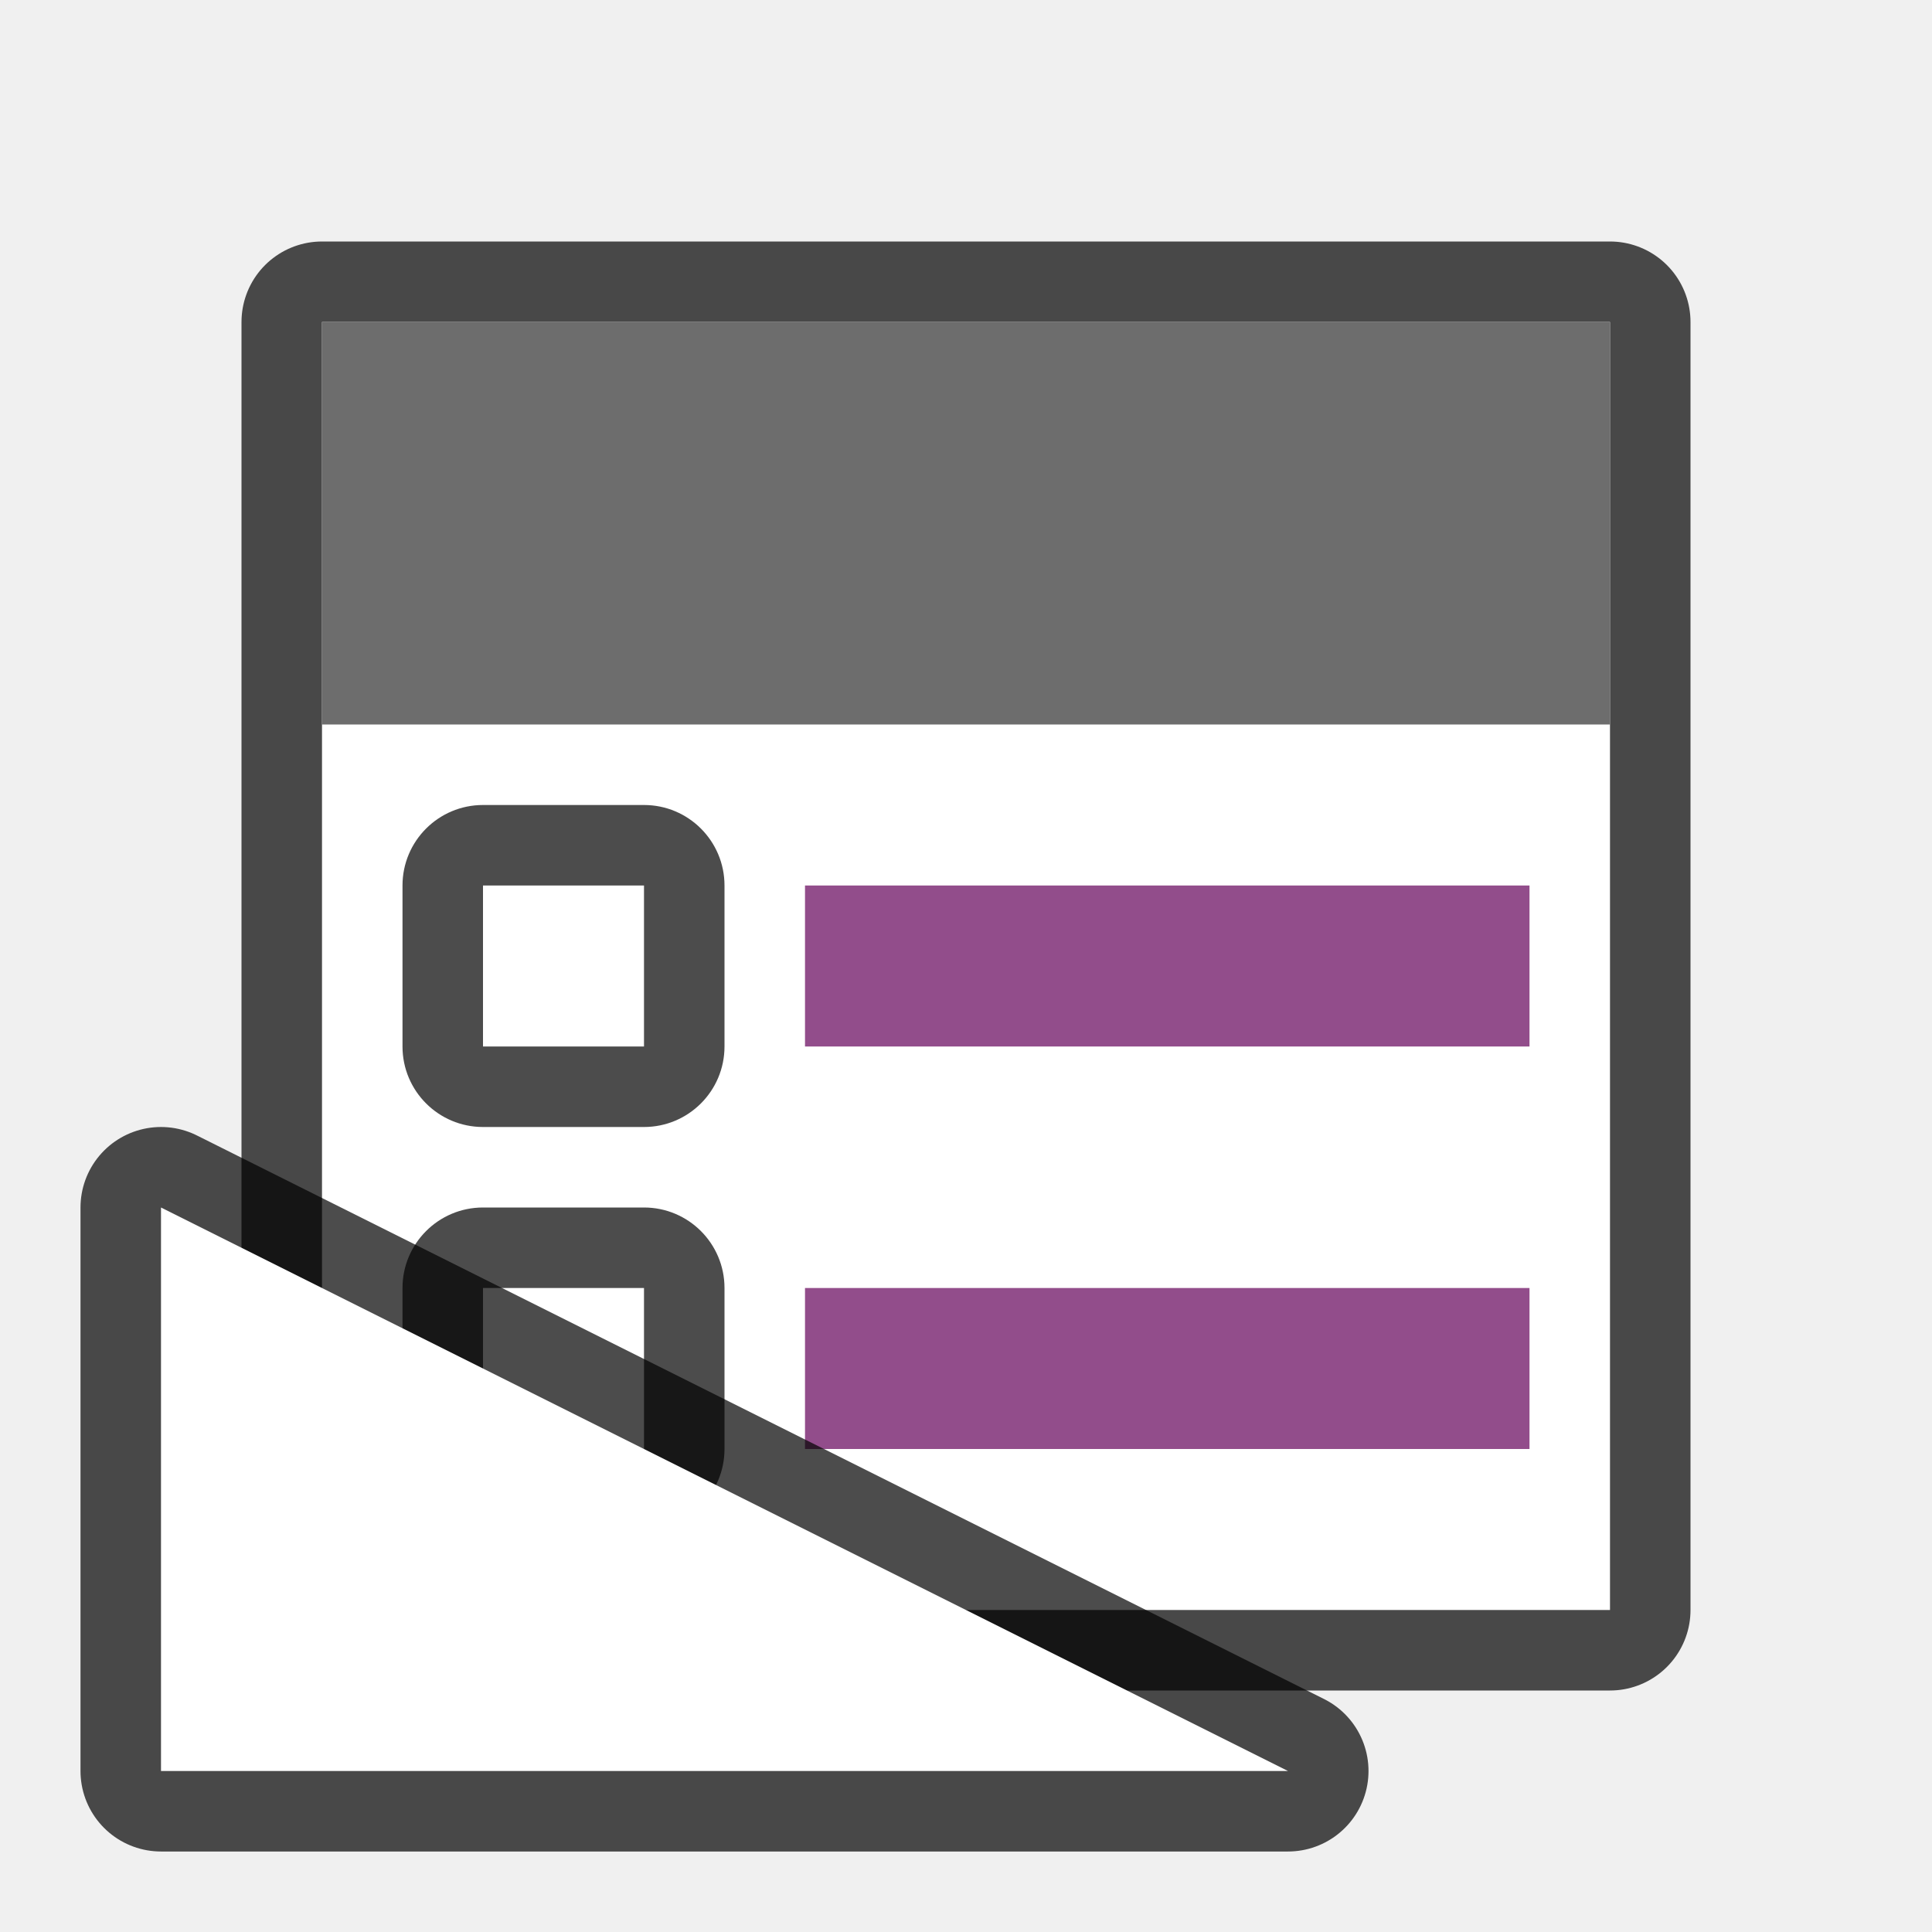
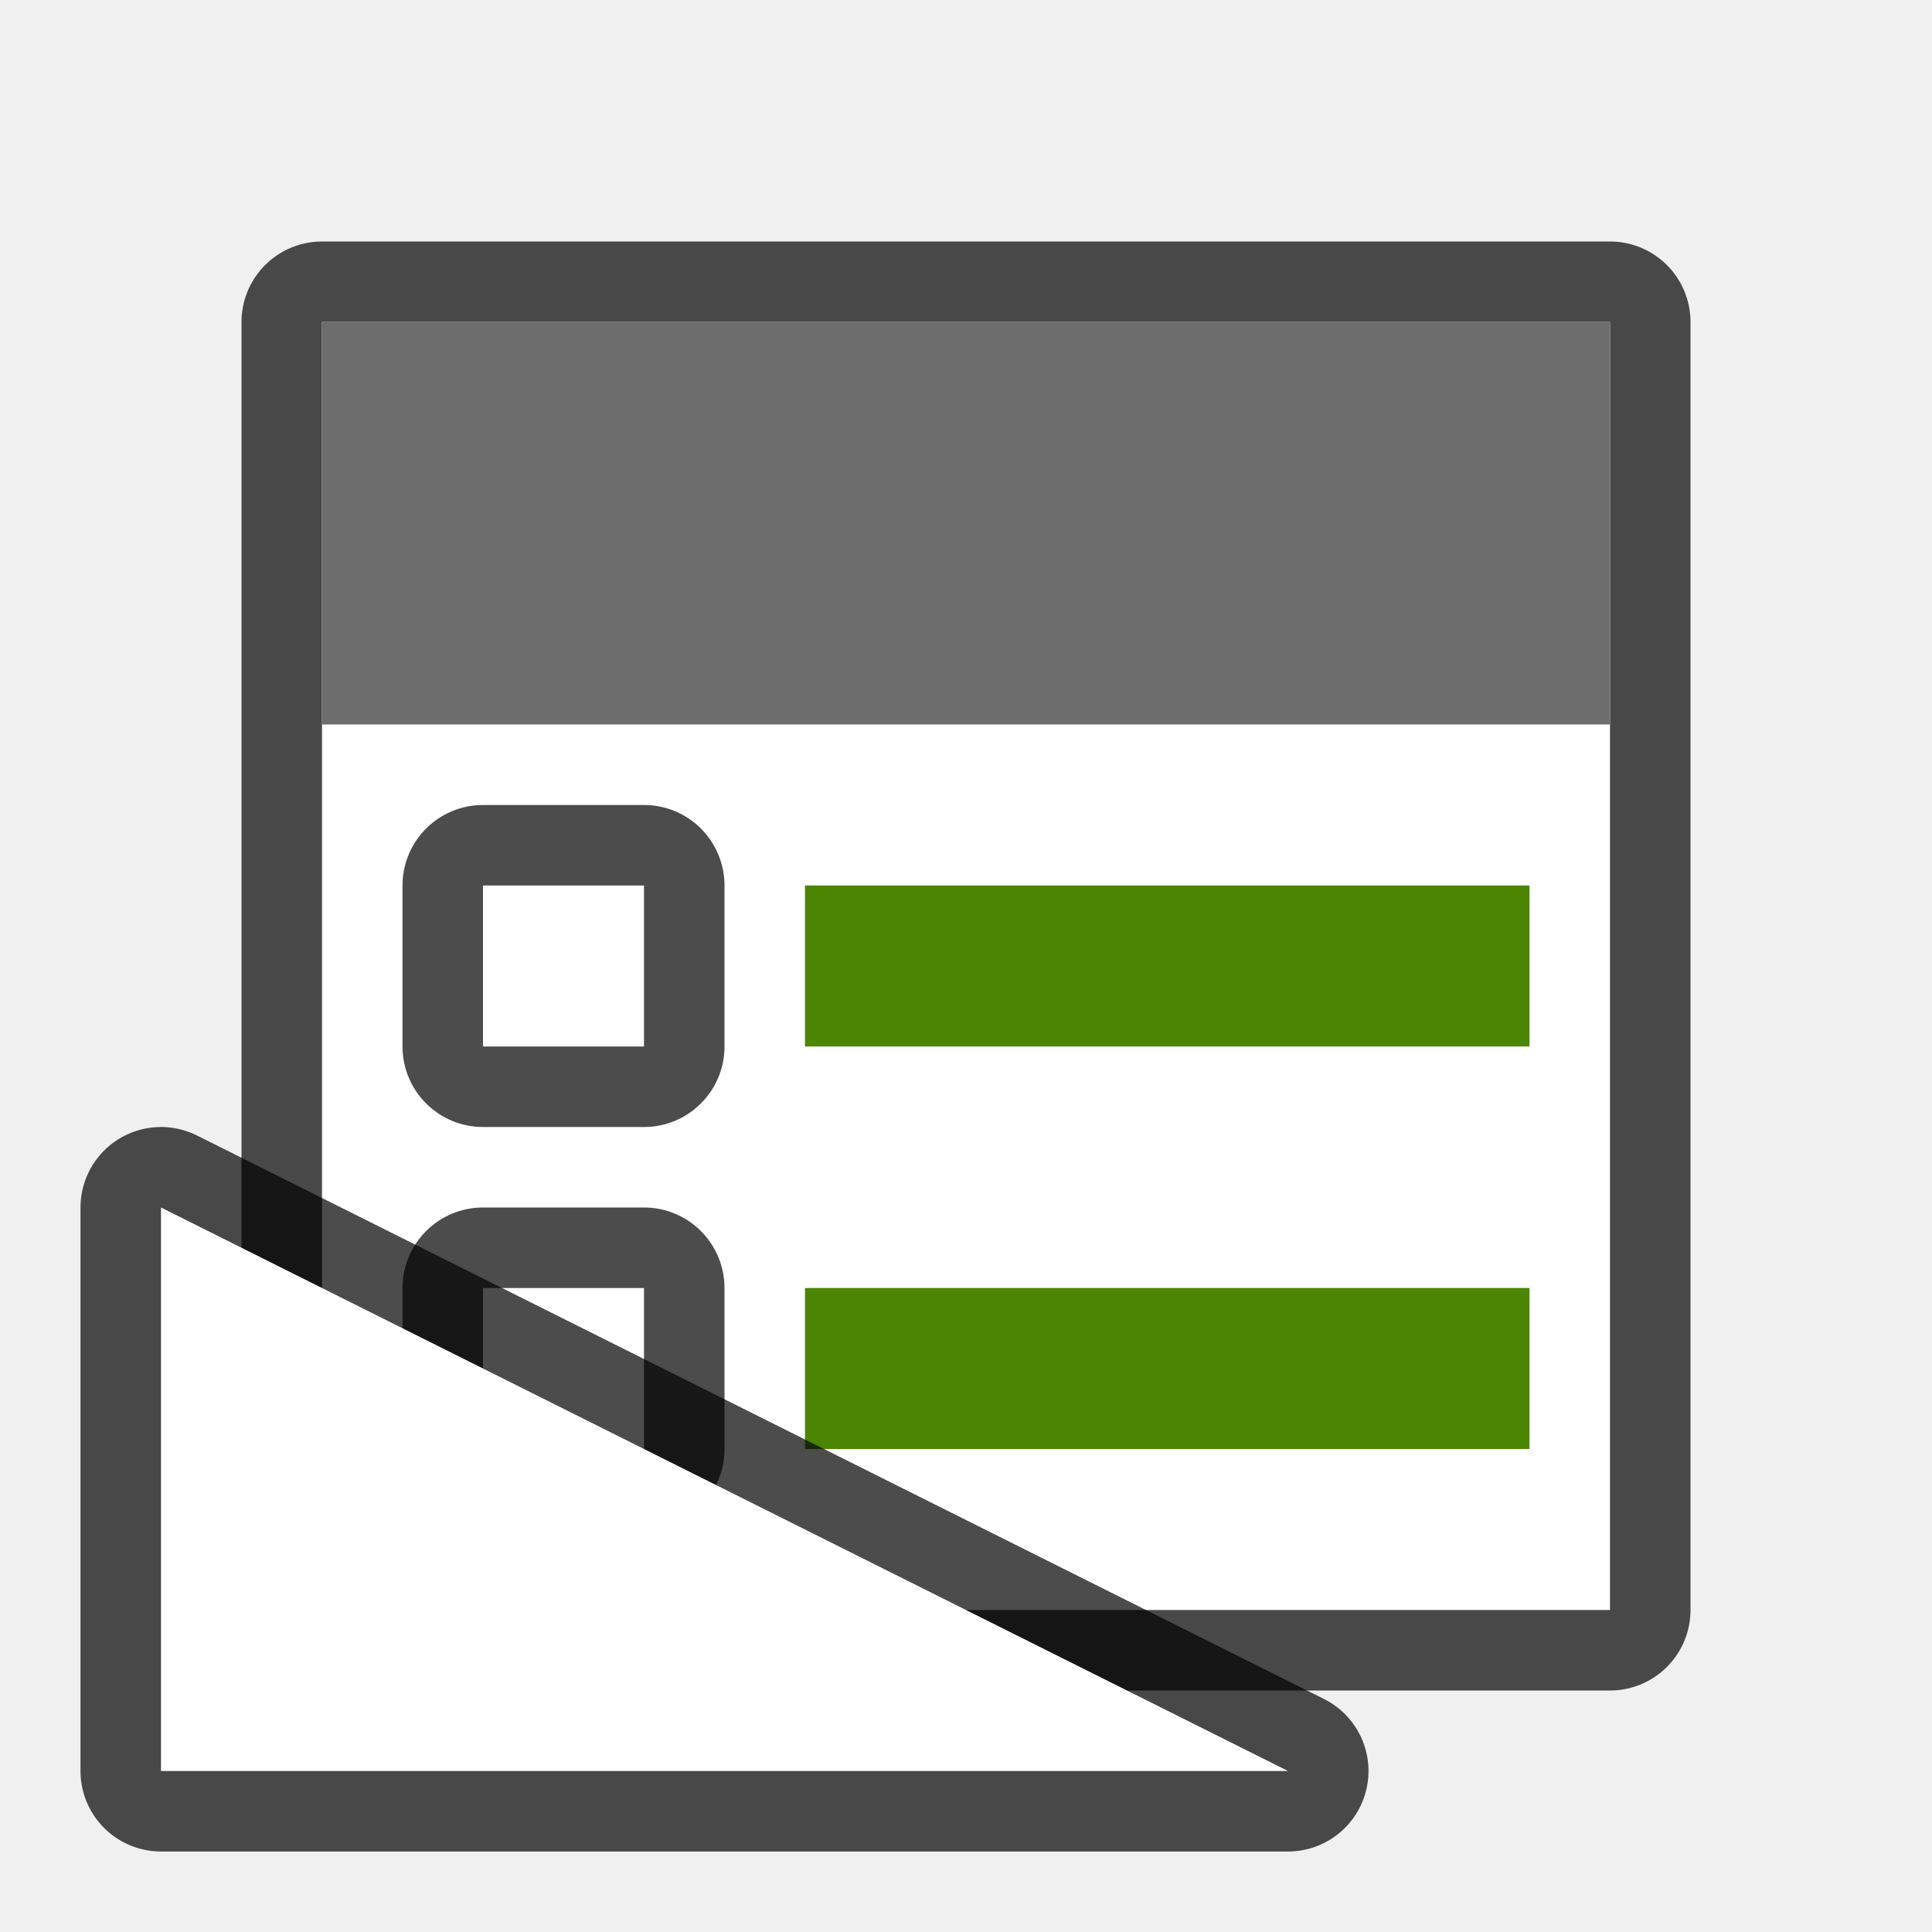
<svg xmlns="http://www.w3.org/2000/svg" viewBox="0 0 24 24">
  <path style="opacity:.7;fill:#000;fill-opacity:1;stroke:#000;stroke-width:2;stroke-linejoin:round;stroke-miterlimit:4;stroke-dasharray:none" d="M4 4h16v16H4z" />
  <path style="opacity:1;fill:#fff;fill-opacity:1;stroke:none;stroke-width:2;stroke-linejoin:round;stroke-miterlimit:4;stroke-dasharray:none" d="M4 4h16v16H4z" />
  <path style="opacity:1;fill:#6d6d6d;fill-opacity:1;stroke:none;stroke-width:2;stroke-linejoin:round;stroke-miterlimit:4;stroke-dasharray:none" d="M4 4h16v5H4z" />
-   <path style="opacity:1;vector-effect:none;fill:#924d8b;fill-opacity:1;stroke:none;stroke-width:2.284;stroke-linecap:round;stroke-linejoin:round;stroke-miterlimit:4;stroke-dasharray:none;stroke-dashoffset:0;stroke-opacity:1" d="M10 11h9v2h-9z" />
+   <path style="opacity:1;vector-effect:none;fill:#4B8501;fill-opacity:1;stroke:none;stroke-width:2.284;stroke-linecap:round;stroke-linejoin:round;stroke-miterlimit:4;stroke-dasharray:none;stroke-dashoffset:0;stroke-opacity:1" d="M10 11h9v2h-9z" />
  <rect y="10" x="5" height="4" width="4" style="opacity:.7;vector-effect:none;fill:#000;fill-opacity:1;stroke:none;stroke-width:2.154;stroke-linecap:round;stroke-linejoin:round;stroke-miterlimit:4;stroke-dasharray:none;stroke-dashoffset:0;stroke-opacity:1" ry="1" rx="1" />
  <path style="opacity:1;vector-effect:none;fill:#fff;fill-opacity:1;stroke:none;stroke-width:2.154;stroke-linecap:round;stroke-linejoin:round;stroke-miterlimit:4;stroke-dasharray:none;stroke-dashoffset:0;stroke-opacity:1" d="M6 11h2v2H6z" />
-   <path style="opacity:1;vector-effect:none;fill:#924d8b;fill-opacity:1;stroke:none;stroke-width:2.284;stroke-linecap:round;stroke-linejoin:round;stroke-miterlimit:4;stroke-dasharray:none;stroke-dashoffset:0;stroke-opacity:1" d="M10 16h9v2h-9z" />
+   <path style="opacity:1;vector-effect:none;fill:#4B8501;fill-opacity:1;stroke:none;stroke-width:2.284;stroke-linecap:round;stroke-linejoin:round;stroke-miterlimit:4;stroke-dasharray:none;stroke-dashoffset:0;stroke-opacity:1" d="M10 16h9v2h-9z" />
  <rect ry="1" style="opacity:.7;vector-effect:none;fill:#000;fill-opacity:1;stroke:none;stroke-width:2.154;stroke-linecap:round;stroke-linejoin:round;stroke-miterlimit:4;stroke-dasharray:none;stroke-dashoffset:0;stroke-opacity:1" width="4" height="4" x="5" y="15" rx="1" />
  <path style="opacity:1;vector-effect:none;fill:#fff;fill-opacity:1;stroke:none;stroke-width:2.154;stroke-linecap:round;stroke-linejoin:round;stroke-miterlimit:4;stroke-dasharray:none;stroke-dashoffset:0;stroke-opacity:1" d="M6 16h2v2H6z" />
  <path d="M16 22 2 15v7z" style="opacity:.7;fill:#000;fill-opacity:1;stroke:#000;stroke-width:2;stroke-linecap:butt;stroke-linejoin:round;stroke-miterlimit:4;stroke-dasharray:none;stroke-opacity:1" />
  <path style="opacity:1;fill:#fff;fill-opacity:1;stroke:none;stroke-width:1px;stroke-linecap:butt;stroke-linejoin:miter;stroke-opacity:1" d="M16 22 2 15v7z" />
</svg>
